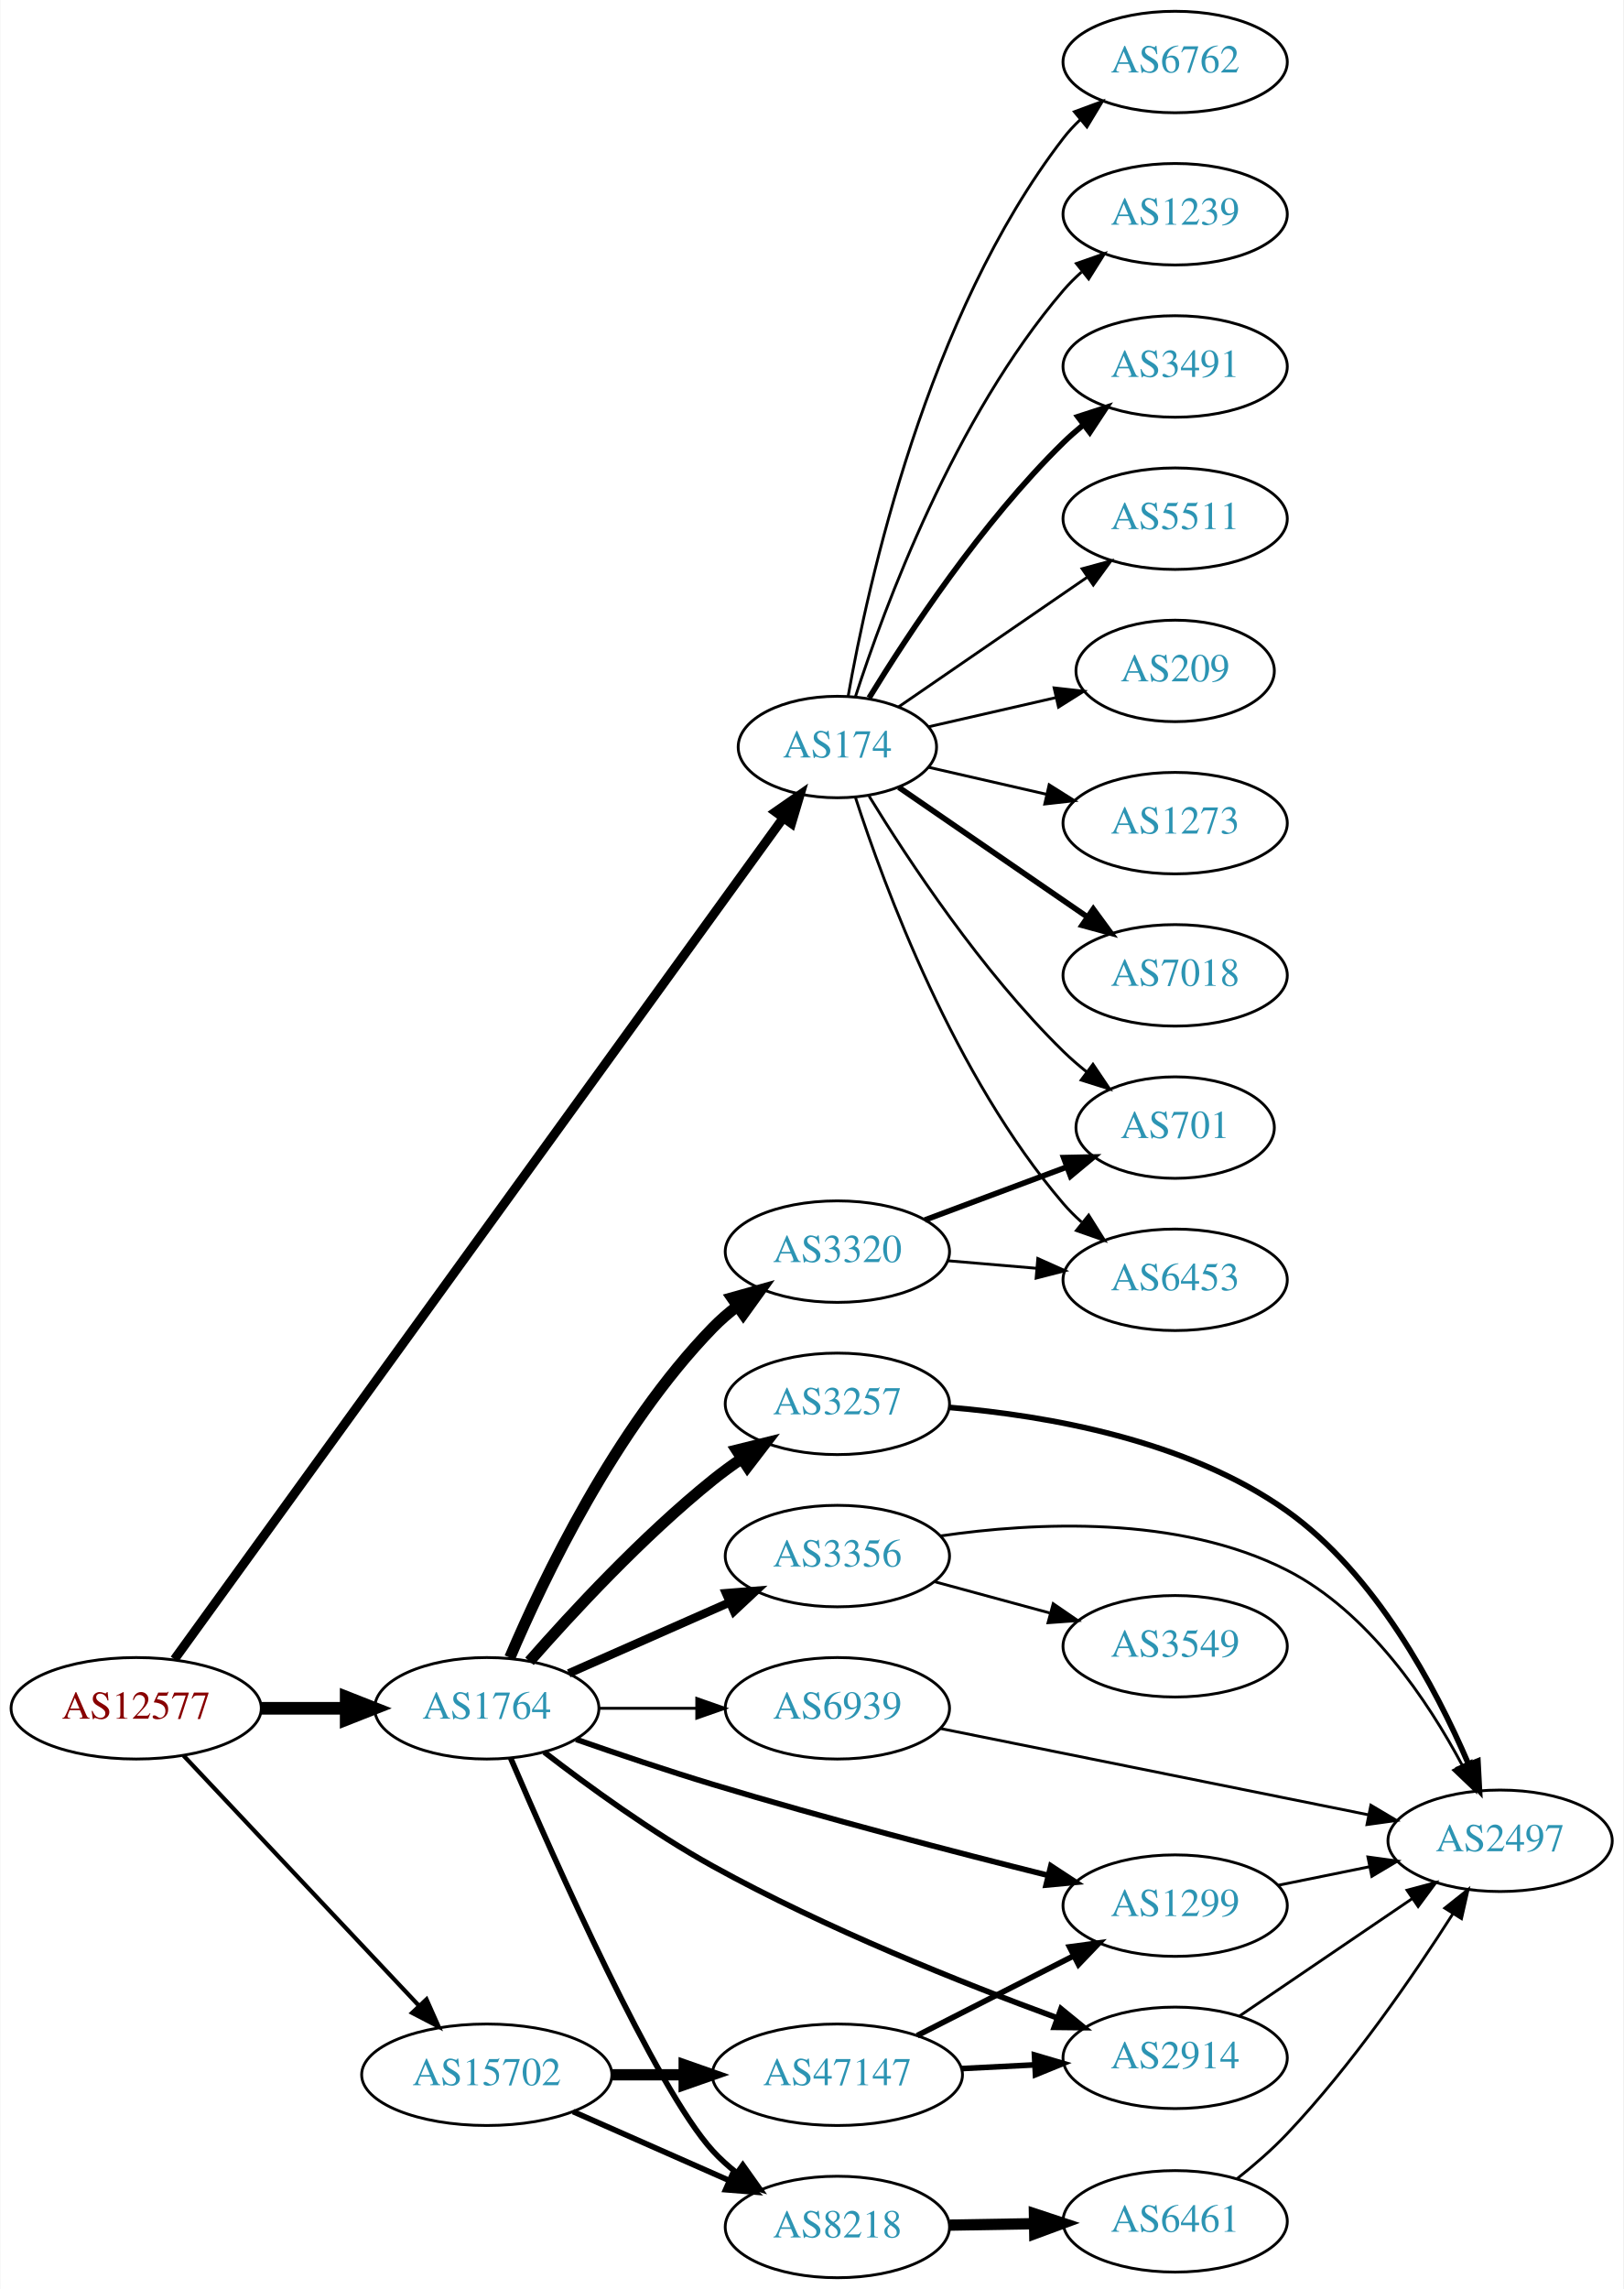
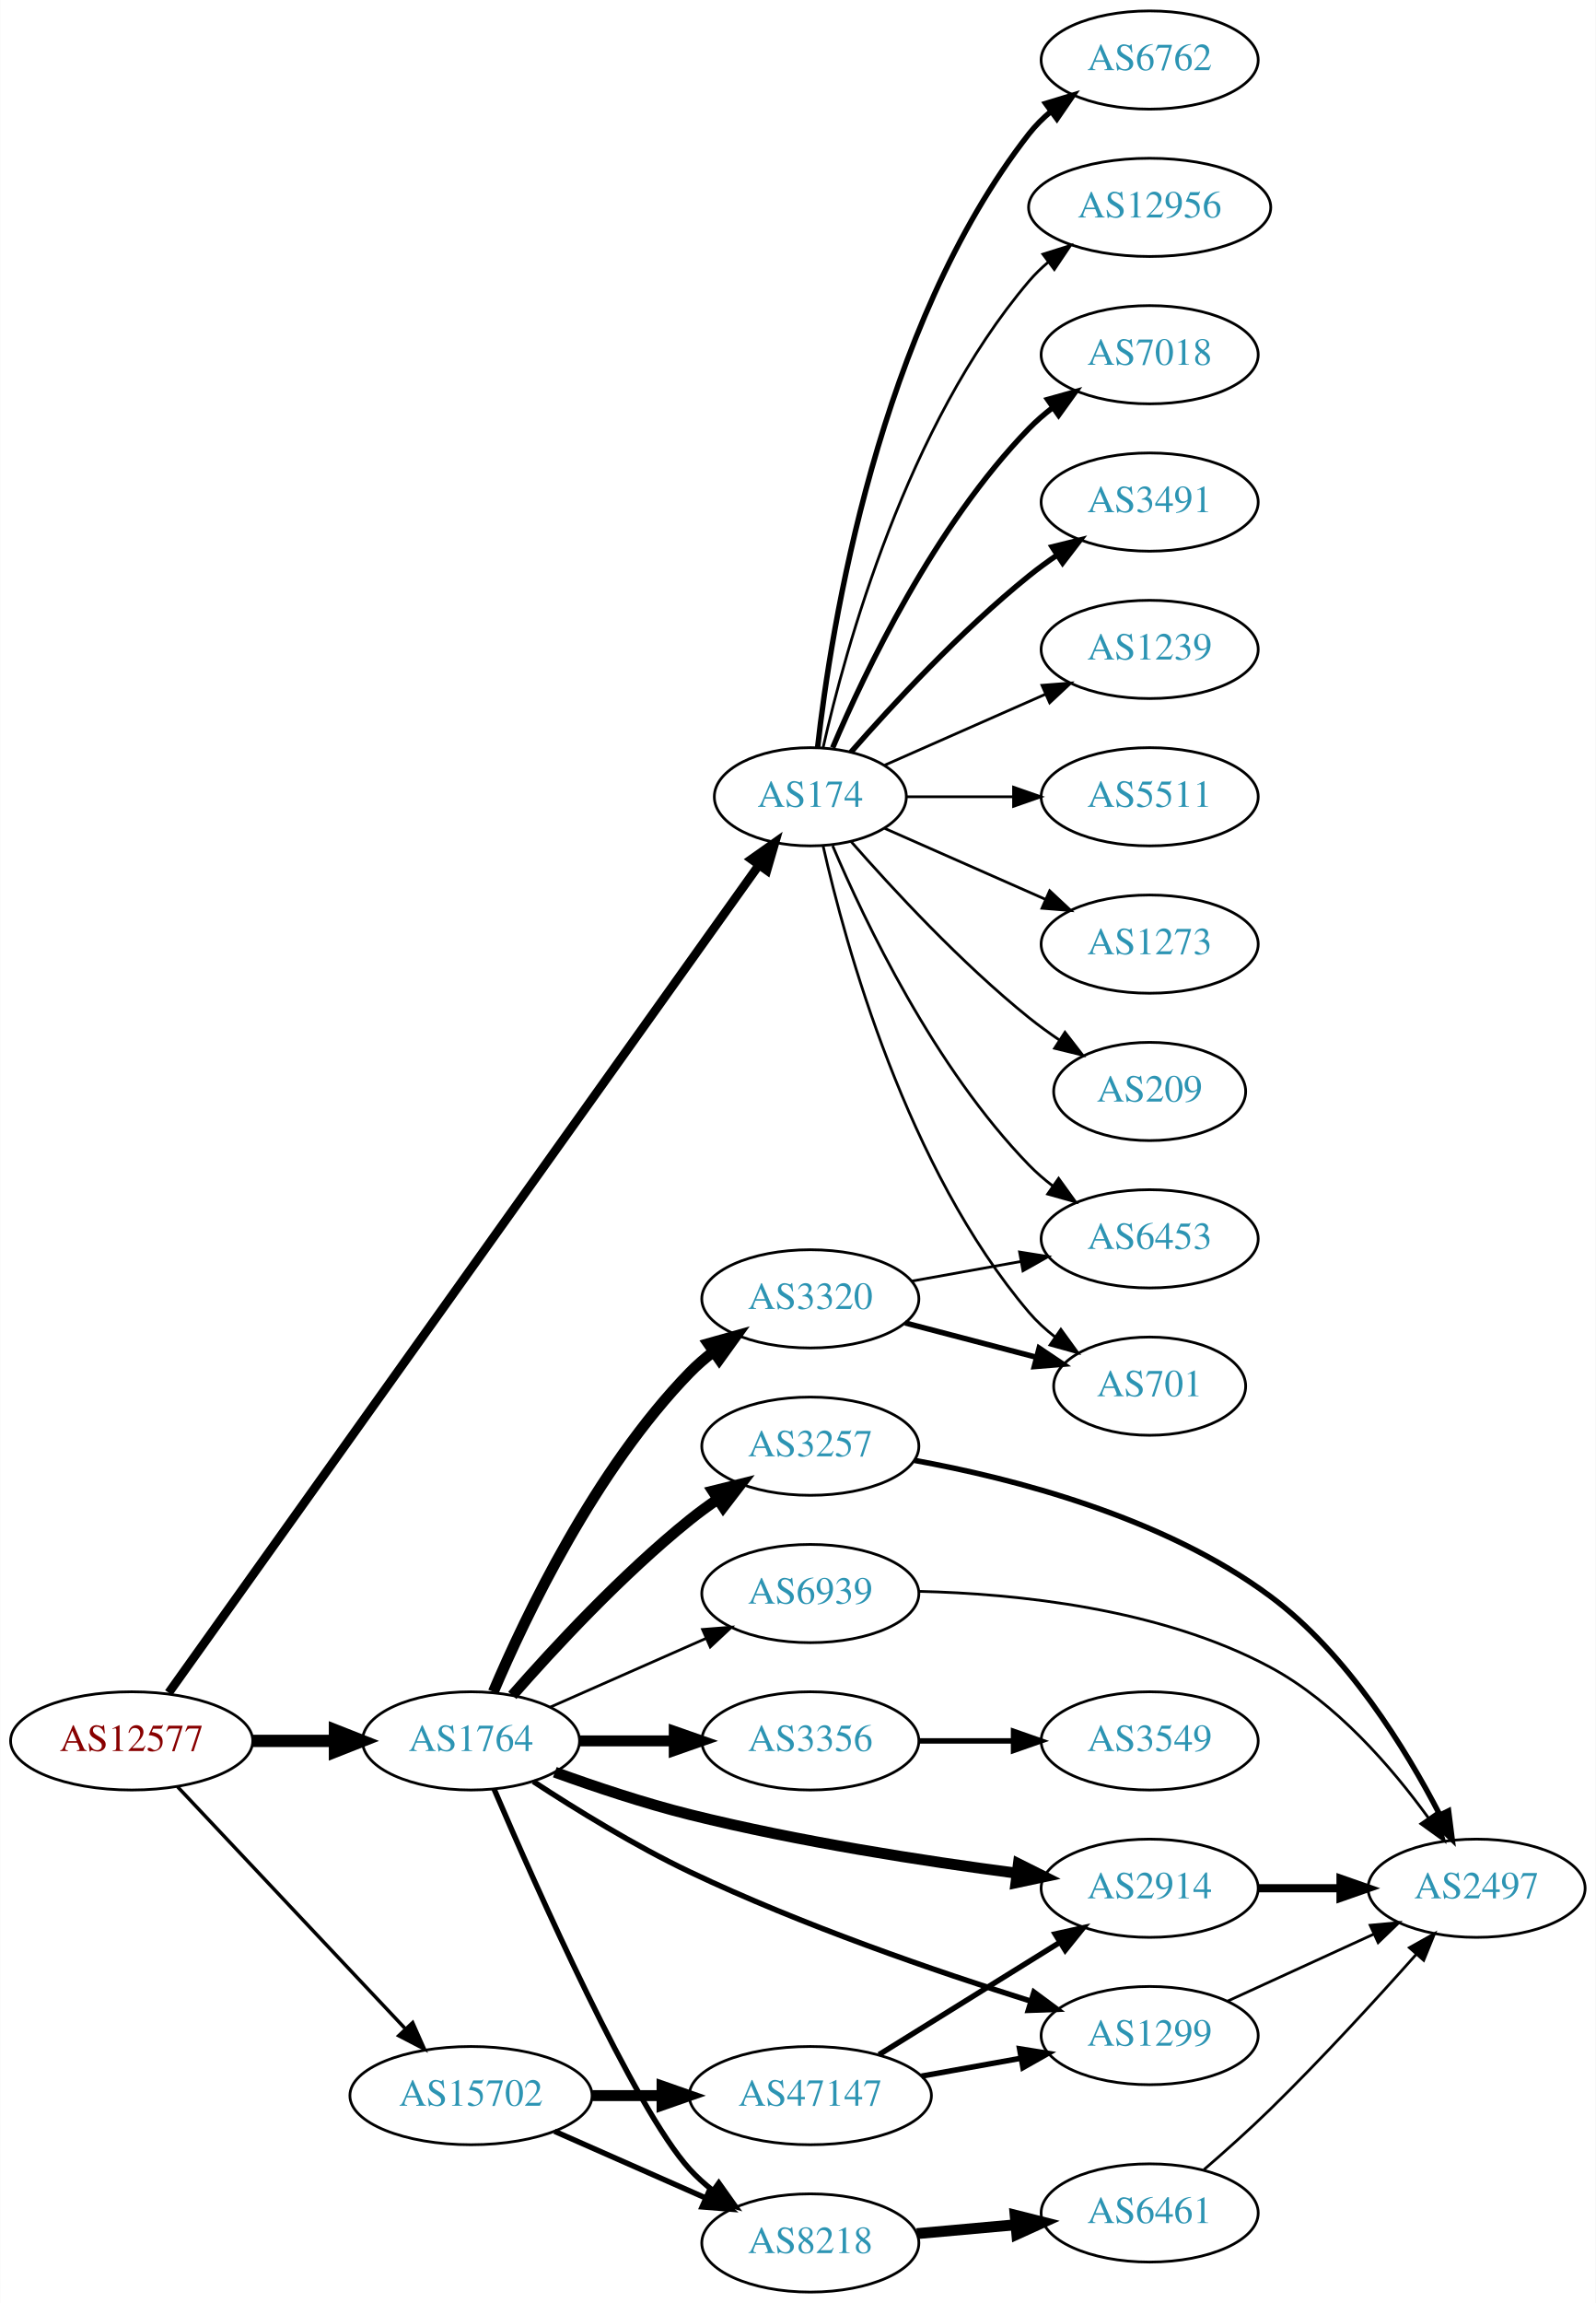
- <svg xmlns="http://www.w3.org/2000/svg" xmlns:xlink="http://www.w3.org/1999/xlink" width="576pt" height="812pt" viewBox="0.00 0.00 575.76 812.00">
-   <g id="graph0" class="graph" transform="scale(1 1) rotate(0) translate(4 808)">
-     <polygon fill="white" stroke="none" points="-4,4 -4,-808 571.762,-808 571.762,4 -4,4" />
+ <svg xmlns="http://www.w3.org/2000/svg" xmlns:xlink="http://www.w3.org/1999/xlink" width="585pt" height="844pt" viewBox="0.00 0.00 584.86 844.00">
+   <g id="graph0" class="graph" transform="scale(1 1) rotate(0) translate(4 840)">
+     <polygon fill="white" stroke="none" points="-4,4 -4,-840 580.862,-840 580.862,4 -4,4" />
    <g id="node1" class="node">
      <g id="a_node1">
        <a xlink:href="/asn/12577" xlink:title="AS12577 ~ Muehlgasse 14E [AT]">
          <ellipse fill="#ffffff" stroke="black" cx="44.196" cy="-202" rx="44.393" ry="18" />
          <text text-anchor="middle" x="44.196" y="-198.3" font-family="Times,serif" font-size="14.00" fill="#880000">AS12577</text>
        </a>
      </g>
    </g>
    <g id="node2" class="node">
      <g id="a_node2">
        <a xlink:href="/asn/174" xlink:title="AS174 ~ Cogent Communications [US]">
-           <ellipse fill="#ffffff" stroke="black" cx="292.98" cy="-543" rx="35.194" ry="18" />
-           <text text-anchor="middle" x="292.98" y="-539.3" font-family="Times,serif" font-size="14.00" fill="#2c94b3">AS174</text>
+           <ellipse fill="#ffffff" stroke="black" cx="292.98" cy="-548" rx="35.194" ry="18" />
+           <text text-anchor="middle" x="292.98" y="-544.3" font-family="Times,serif" font-size="14.00" fill="#2c94b3">AS174</text>
        </a>
      </g>
    </g>
    <g id="edge1" class="edge">
-       <path fill="none" stroke="black" stroke-width="3.25" d="M57.773,-219.379C98.382,-275.491 226.122,-451.999 273.799,-517.877" />
-       <polygon fill="black" stroke="black" stroke-width="3.25" points="271.023,-520.012 279.721,-526.061 276.694,-515.908 271.023,-520.012" />
+       <path fill="none" stroke="black" stroke-width="3.214" d="M57.773,-219.634C98.476,-276.701 226.714,-456.495 274.129,-522.971" />
+       <polygon fill="black" stroke="black" stroke-width="3.214" points="271.355,-525.11 280.011,-531.219 277.054,-521.045 271.355,-525.11" />
    </g>
    <g id="node3" class="node">
      <g id="a_node3">
        <a xlink:href="/asn/1764" xlink:title="AS1764 ~ NEXTLAYER-AS [AT]">
          <ellipse fill="#ffffff" stroke="black" cx="168.588" cy="-202" rx="39.794" ry="18" />
          <text text-anchor="middle" x="168.588" y="-198.3" font-family="Times,serif" font-size="14.00" fill="#2c94b3">AS1764</text>
        </a>
      </g>
    </g>
    <g id="edge2" class="edge">
      <path fill="none" stroke="black" stroke-width="4.5" d="M88.692,-202C98.381,-202 108.717,-202 118.61,-202" />
      <polygon fill="black" stroke="black" stroke-width="4.5" points="118.713,-205.938 128.713,-202 118.713,-198.063 118.713,-205.938" />
    </g>
    <g id="node4" class="node">
      <g id="a_node4">
        <a xlink:href="/asn/15702" xlink:title="AS15702 ~ Onstage Online GmbH [AT]">
          <ellipse fill="#ffffff" stroke="black" cx="168.588" cy="-72" rx="44.393" ry="18" />
          <text text-anchor="middle" x="168.588" y="-68.3" font-family="Times,serif" font-size="14.00" fill="#2c94b3">AS15702</text>
        </a>
      </g>
    </g>
    <g id="edge3" class="edge">
-       <path fill="none" stroke="black" stroke-width="1.5" d="M60.946,-185.271C82.127,-162.774 119.947,-122.602 144.388,-96.643" />
-       <polygon fill="black" stroke="black" stroke-width="1.5" points="147.203,-98.758 151.51,-89.078 142.107,-93.959 147.203,-98.758" />
+       <path fill="none" stroke="black" stroke-width="1.286" d="M60.946,-185.271C82.127,-162.774 119.947,-122.602 144.388,-96.643" />
+       <polygon fill="black" stroke="black" stroke-width="1.286" points="147.203,-98.758 151.51,-89.078 142.107,-93.959 147.203,-98.758" />
    </g>
    <g id="node5" class="node">
      <g id="a_node5">
-         <a xlink:href="/asn/7018" xlink:title="AS7018 ~ AT&amp;T Services, Inc. [US]">
-           <ellipse fill="#ffffff" stroke="black" cx="412.823" cy="-462" rx="39.794" ry="18" />
-           <text text-anchor="middle" x="412.823" y="-458.3" font-family="Times,serif" font-size="14.00" fill="#2c94b3">AS7018</text>
+         <a xlink:href="/asn/6762" xlink:title="AS6762 ~ TELECOM ITALIA SPARKLE S.p.A. [IT]">
+           <ellipse fill="#ffffff" stroke="black" cx="417.373" cy="-818" rx="39.794" ry="18" />
+           <text text-anchor="middle" x="417.373" y="-814.3" font-family="Times,serif" font-size="14.00" fill="#2c94b3">AS6762</text>
        </a>
      </g>
    </g>
    <g id="edge4" class="edge">
-       <path fill="none" stroke="black" stroke-width="2" d="M314.777,-528.705C333.361,-515.932 360.811,-497.063 381.779,-482.651" />
-       <polygon fill="black" stroke="black" stroke-width="2" points="383.779,-485.524 390.037,-476.975 379.814,-479.755 383.779,-485.524" />
+       <path fill="none" stroke="black" stroke-width="2" d="M295.66,-566.129C300.49,-609.368 317.831,-720.216 373.176,-791 375.492,-793.961 378.229,-796.683 381.184,-799.164" />
+       <polygon fill="black" stroke="black" stroke-width="2" points="379.239,-802.078 389.375,-805.165 383.377,-796.432 379.239,-802.078" />
    </g>
    <g id="node6" class="node">
      <g id="a_node6">
-         <a xlink:href="/asn/6762" xlink:title="AS6762 ~ TELECOM ITALIA SPARKLE S.p.A. [IT]">
-           <ellipse fill="#ffffff" stroke="black" cx="412.823" cy="-786" rx="39.794" ry="18" />
-           <text text-anchor="middle" x="412.823" y="-782.3" font-family="Times,serif" font-size="14.00" fill="#2c94b3">AS6762</text>
+         <a xlink:href="/asn/12956" xlink:title="AS12956 ~ TELXIUS [ES]">
+           <ellipse fill="#ffffff" stroke="black" cx="417.373" cy="-764" rx="44.393" ry="18" />
+           <text text-anchor="middle" x="417.373" y="-760.3" font-family="Times,serif" font-size="14.00" fill="#2c94b3">AS12956</text>
        </a>
      </g>
    </g>
    <g id="edge5" class="edge">
-       <path fill="none" stroke="black" d="M296.798,-560.99C303.726,-600.435 324.683,-696.025 373.176,-759 374.955,-761.31 376.988,-763.5 379.168,-765.559" />
-       <polygon fill="black" stroke="black" points="377.064,-768.361 387.001,-772.036 381.525,-762.966 377.064,-768.361" />
+       <path fill="none" stroke="black" d="M297.674,-566.075C305.814,-602.148 328.247,-684.14 373.176,-737 375.296,-739.493 377.705,-741.83 380.275,-744.003" />
+       <polygon fill="black" stroke="black" points="378.237,-746.849 388.344,-750.025 382.424,-741.239 378.237,-746.849" />
    </g>
    <g id="node7" class="node">
      <g id="a_node7">
-         <a xlink:href="/asn/1239" xlink:title="AS1239 ~ Sprint [US]">
-           <ellipse fill="#ffffff" stroke="black" cx="412.823" cy="-732" rx="39.794" ry="18" />
-           <text text-anchor="middle" x="412.823" y="-728.3" font-family="Times,serif" font-size="14.00" fill="#2c94b3">AS1239</text>
+         <a xlink:href="/asn/7018" xlink:title="AS7018 ~ AT&amp;T Services, Inc. [US]">
+           <ellipse fill="#ffffff" stroke="black" cx="417.373" cy="-710" rx="39.794" ry="18" />
+           <text text-anchor="middle" x="417.373" y="-706.3" font-family="Times,serif" font-size="14.00" fill="#2c94b3">AS7018</text>
        </a>
      </g>
    </g>
    <g id="edge6" class="edge">
-       <path fill="none" stroke="black" d="M299.346,-560.74C309.61,-592.461 334.502,-659.808 373.176,-705 375.122,-707.274 377.3,-709.449 379.605,-711.507" />
-       <polygon fill="black" stroke="black" points="377.775,-714.524 387.774,-718.027 382.142,-709.053 377.775,-714.524" />
+       <path fill="none" stroke="black" stroke-width="2" d="M301.171,-565.975C312.938,-593.682 338.512,-647.348 373.176,-683 375.797,-685.695 378.737,-688.239 381.82,-690.608" />
+       <polygon fill="black" stroke="black" stroke-width="2" points="379.986,-693.597 390.189,-696.455 383.995,-687.859 379.986,-693.597" />
    </g>
    <g id="node8" class="node">
      <g id="a_node8">
-         <a xlink:href="/asn/6453" xlink:title="AS6453 ~ TATA COMMUNICATIONS (AMERICA) INC [US]">
-           <ellipse fill="#ffffff" stroke="black" cx="412.823" cy="-354" rx="39.794" ry="18" />
-           <text text-anchor="middle" x="412.823" y="-350.3" font-family="Times,serif" font-size="14.00" fill="#2c94b3">AS6453</text>
+         <a xlink:href="/asn/3491" xlink:title="AS3491 ~ PCCW Global, Inc. [US]">
+           <ellipse fill="#ffffff" stroke="black" cx="417.373" cy="-656" rx="39.794" ry="18" />
+           <text text-anchor="middle" x="417.373" y="-652.3" font-family="Times,serif" font-size="14.00" fill="#2c94b3">AS3491</text>
        </a>
      </g>
    </g>
    <g id="edge7" class="edge">
-       <path fill="none" stroke="black" d="M299.346,-525.26C309.61,-493.539 334.502,-426.192 373.176,-381 375.122,-378.726 377.3,-376.551 379.605,-374.493" />
-       <polygon fill="black" stroke="black" points="382.142,-376.947 387.774,-367.973 377.775,-371.476 382.142,-376.947" />
+       <path fill="none" stroke="black" stroke-width="2" d="M307.854,-564.345C322.924,-581.559 348.202,-608.901 373.176,-629 376.432,-631.62 379.957,-634.192 383.542,-636.646" />
+       <polygon fill="black" stroke="black" stroke-width="2" points="381.629,-639.577 391.914,-642.121 385.46,-633.719 381.629,-639.577" />
    </g>
    <g id="node9" class="node">
      <g id="a_node9">
-         <a xlink:href="/asn/701" xlink:title="AS701 ~ UUNET [US]">
-           <ellipse fill="#ffffff" stroke="black" cx="412.823" cy="-408" rx="35.194" ry="18" />
-           <text text-anchor="middle" x="412.823" y="-404.3" font-family="Times,serif" font-size="14.00" fill="#2c94b3">AS701</text>
+         <a xlink:href="/asn/1239" xlink:title="AS1239 ~ Sprint [US]">
+           <ellipse fill="#ffffff" stroke="black" cx="417.373" cy="-602" rx="39.794" ry="18" />
+           <text text-anchor="middle" x="417.373" y="-598.3" font-family="Times,serif" font-size="14.00" fill="#2c94b3">AS1239</text>
        </a>
      </g>
    </g>
    <g id="edge8" class="edge">
-       <path fill="none" stroke="black" d="M304.246,-525.56C318.055,-503.009 344.243,-463.278 373.176,-435 375.712,-432.522 378.495,-430.11 381.371,-427.812" />
-       <polygon fill="black" stroke="black" points="383.667,-430.465 389.587,-421.679 379.48,-424.856 383.667,-430.465" />
+       <path fill="none" stroke="black" d="M320.237,-559.584C337.422,-567.167 360.135,-577.188 379.17,-585.586" />
+       <polygon fill="black" stroke="black" points="377.896,-588.849 388.458,-589.684 380.721,-582.445 377.896,-588.849" />
    </g>
    <g id="node10" class="node">
      <g id="a_node10">
-         <a xlink:href="/asn/3491" xlink:title="AS3491 ~ PCCW Global, Inc. [US]">
-           <ellipse fill="#ffffff" stroke="black" cx="412.823" cy="-678" rx="39.794" ry="18" />
-           <text text-anchor="middle" x="412.823" y="-674.3" font-family="Times,serif" font-size="14.00" fill="#2c94b3">AS3491</text>
+         <a xlink:href="/asn/6453" xlink:title="AS6453 ~ TATA COMMUNICATIONS (AMERICA) INC [US]">
+           <ellipse fill="#ffffff" stroke="black" cx="417.373" cy="-386" rx="39.794" ry="18" />
+           <text text-anchor="middle" x="417.373" y="-382.3" font-family="Times,serif" font-size="14.00" fill="#2c94b3">AS6453</text>
        </a>
      </g>
    </g>
    <g id="edge9" class="edge">
-       <path fill="none" stroke="black" stroke-width="2" d="M304.246,-560.44C318.055,-582.991 344.243,-622.722 373.176,-651 375.317,-653.092 377.634,-655.137 380.034,-657.106" />
-       <polygon fill="black" stroke="black" stroke-width="2" points="378.301,-660.185 388.375,-663.464 382.544,-654.618 378.301,-660.185" />
+       <path fill="none" stroke="black" d="M301.171,-530.025C312.938,-502.318 338.512,-448.652 373.176,-413 375.797,-410.305 378.737,-407.761 381.82,-405.392" />
+       <polygon fill="black" stroke="black" points="383.995,-408.141 390.189,-399.545 379.986,-402.403 383.995,-408.141" />
    </g>
    <g id="node11" class="node">
      <g id="a_node11">
-         <a xlink:href="/asn/5511" xlink:title="AS5511 ~ Orange S.A. [FR]">
-           <ellipse fill="#ffffff" stroke="black" cx="412.823" cy="-624" rx="39.794" ry="18" />
-           <text text-anchor="middle" x="412.823" y="-620.3" font-family="Times,serif" font-size="14.00" fill="#2c94b3">AS5511</text>
+         <a xlink:href="/asn/701" xlink:title="AS701 ~ UUNET [US]">
+           <ellipse fill="#ffffff" stroke="black" cx="417.373" cy="-332" rx="35.194" ry="18" />
+           <text text-anchor="middle" x="417.373" y="-328.3" font-family="Times,serif" font-size="14.00" fill="#2c94b3">AS701</text>
        </a>
      </g>
    </g>
    <g id="edge10" class="edge">
-       <path fill="none" stroke="black" d="M314.777,-557.295C333.361,-570.068 360.811,-588.937 381.779,-603.349" />
-       <polygon fill="black" stroke="black" points="379.814,-606.245 390.037,-609.025 383.779,-600.476 379.814,-606.245" />
+       <path fill="none" stroke="black" d="M297.674,-529.925C305.814,-493.852 328.247,-411.86 373.176,-359 375.947,-355.74 379.213,-352.748 382.688,-350.039" />
+       <polygon fill="black" stroke="black" points="384.824,-352.818 391.042,-344.239 380.832,-347.068 384.824,-352.818" />
    </g>
    <g id="node12" class="node">
      <g id="a_node12">
-         <a xlink:href="/asn/209" xlink:title="AS209 ~ CenturyLink Communications, LLC [US]">
-           <ellipse fill="#ffffff" stroke="black" cx="412.823" cy="-570" rx="35.194" ry="18" />
-           <text text-anchor="middle" x="412.823" y="-566.3" font-family="Times,serif" font-size="14.00" fill="#2c94b3">AS209</text>
+         <a xlink:href="/asn/5511" xlink:title="AS5511 ~ Orange S.A. [FR]">
+           <ellipse fill="#ffffff" stroke="black" cx="417.373" cy="-548" rx="39.794" ry="18" />
+           <text text-anchor="middle" x="417.373" y="-544.3" font-family="Times,serif" font-size="14.00" fill="#2c94b3">AS5511</text>
        </a>
      </g>
    </g>
    <g id="edge11" class="edge">
-       <path fill="none" stroke="black" d="M325.251,-550.165C339.101,-553.338 355.588,-557.115 370.439,-560.518" />
-       <polygon fill="black" stroke="black" points="369.877,-563.98 380.407,-562.802 371.441,-557.157 369.877,-563.98" />
+       <path fill="none" stroke="black" d="M328.399,-548C340.45,-548 354.226,-548 367.244,-548" />
+       <polygon fill="black" stroke="black" points="367.474,-551.5 377.473,-548 367.473,-544.5 367.474,-551.5" />
    </g>
    <g id="node13" class="node">
      <g id="a_node13">
        <a xlink:href="/asn/1273" xlink:title="AS1273 ~ Vodafone Group PLC [EU]">
-           <ellipse fill="#ffffff" stroke="black" cx="412.823" cy="-516" rx="39.794" ry="18" />
-           <text text-anchor="middle" x="412.823" y="-512.3" font-family="Times,serif" font-size="14.00" fill="#2c94b3">AS1273</text>
+           <ellipse fill="#ffffff" stroke="black" cx="417.373" cy="-494" rx="39.794" ry="18" />
+           <text text-anchor="middle" x="417.373" y="-490.3" font-family="Times,serif" font-size="14.00" fill="#2c94b3">AS1273</text>
        </a>
      </g>
    </g>
    <g id="edge12" class="edge">
-       <path fill="none" stroke="black" d="M325.251,-535.835C338.09,-532.894 353.195,-529.433 367.162,-526.233" />
-       <polygon fill="black" stroke="black" points="368.117,-529.605 377.083,-523.96 366.553,-522.781 368.117,-529.605" />
+       <path fill="none" stroke="black" d="M320.237,-536.416C337.422,-528.833 360.135,-518.812 379.17,-510.414" />
+       <polygon fill="black" stroke="black" points="380.721,-513.555 388.458,-506.316 377.896,-507.151 380.721,-513.555" />
    </g>
    <g id="node14" class="node">
      <g id="a_node14">
-         <a xlink:href="/asn/8218" xlink:title="AS8218 ~ legacy Neotelecoms [FR]">
-           <ellipse fill="#ffffff" stroke="black" cx="292.98" cy="-18" rx="39.794" ry="18" />
-           <text text-anchor="middle" x="292.98" y="-14.3" font-family="Times,serif" font-size="14.00" fill="#2c94b3">AS8218</text>
+         <a xlink:href="/asn/209" xlink:title="AS209 ~ CenturyLink Communications, LLC [US]">
+           <ellipse fill="#ffffff" stroke="black" cx="417.373" cy="-440" rx="35.194" ry="18" />
+           <text text-anchor="middle" x="417.373" y="-436.3" font-family="Times,serif" font-size="14.00" fill="#2c94b3">AS209</text>
        </a>
      </g>
    </g>
    <g id="edge13" class="edge">
-       <path fill="none" stroke="black" stroke-width="2" d="M177.039,-184.366C192.543,-148.211 228.515,-67.213 248.784,-45 251.318,-42.224 254.201,-39.625 257.247,-37.221" />
-       <polygon fill="black" stroke="black" stroke-width="2" points="259.429,-39.965 265.565,-31.327 255.382,-34.253 259.429,-39.965" />
+       <path fill="none" stroke="black" d="M307.854,-531.655C322.924,-514.441 348.202,-487.099 373.176,-467 376.682,-464.179 380.5,-461.413 384.368,-458.792" />
+       <polygon fill="black" stroke="black" points="386.325,-461.694 392.813,-453.318 382.518,-455.82 386.325,-461.694" />
    </g>
    <g id="node15" class="node">
      <g id="a_node15">
+         <a xlink:href="/asn/3356" xlink:title="AS3356 ~ Level 3 Parent, LLC [US]">
+           <ellipse fill="#ffffff" stroke="black" cx="292.98" cy="-202" rx="39.794" ry="18" />
+           <text text-anchor="middle" x="292.98" y="-198.3" font-family="Times,serif" font-size="14.00" fill="#2c94b3">AS3356</text>
+         </a>
+       </g>
+     </g>
+     <g id="edge14" class="edge">
+       <path fill="none" stroke="black" stroke-width="4" d="M208.314,-202C219.252,-202 231.303,-202 242.769,-202" />
+       <polygon fill="black" stroke="black" stroke-width="4" points="243.087,-205.5 253.087,-202 243.087,-198.5 243.087,-205.5" />
+     </g>
+     <g id="node16" class="node">
+       <g id="a_node16">
+         <a xlink:href="/asn/2914" xlink:title="AS2914 ~ NTT America, Inc. [US]">
+           <ellipse fill="#ffffff" stroke="black" cx="417.373" cy="-148" rx="39.794" ry="18" />
+           <text text-anchor="middle" x="417.373" y="-144.3" font-family="Times,serif" font-size="14.00" fill="#2c94b3">AS2914</text>
+         </a>
+       </g>
+     </g>
+     <g id="edge15" class="edge">
+       <path fill="none" stroke="black" stroke-width="4" d="M199.317,-190.533C214.026,-185.204 232.152,-179.144 248.784,-175 288.694,-165.058 334.897,-157.931 368.67,-153.505" />
+       <polygon fill="black" stroke="black" stroke-width="4" points="369.257,-156.959 378.732,-152.218 368.369,-150.015 369.257,-156.959" />
+     </g>
+     <g id="node17" class="node">
+       <g id="a_node17">
        <a xlink:href="/asn/3257" xlink:title="AS3257 ~ GTT [DE]">
          <ellipse fill="#ffffff" stroke="black" cx="292.98" cy="-310" rx="39.794" ry="18" />
          <text text-anchor="middle" x="292.98" y="-306.3" font-family="Times,serif" font-size="14.00" fill="#2c94b3">AS3257</text>
        </a>
      </g>
    </g>
-     <g id="edge14" class="edge">
+     <g id="edge16" class="edge">
      <path fill="none" stroke="black" stroke-width="4" d="M183.74,-218.663C198.842,-235.894 223.963,-263.024 248.784,-283 252.04,-285.62 255.565,-288.192 259.149,-290.646" />
      <polygon fill="black" stroke="black" stroke-width="4" points="257.237,-293.577 267.522,-296.121 261.068,-287.719 257.237,-293.577" />
-     </g>
-     <g id="node16" class="node">
-       <g id="a_node16">
-         <a xlink:href="/asn/3356" xlink:title="AS3356 ~ Level 3 Parent, LLC [US]">
-           <ellipse fill="#ffffff" stroke="black" cx="292.98" cy="-256" rx="39.794" ry="18" />
-           <text text-anchor="middle" x="292.98" y="-252.3" font-family="Times,serif" font-size="14.00" fill="#2c94b3">AS3356</text>
-         </a>
-       </g>
-     </g>
-     <g id="edge15" class="edge">
-       <path fill="none" stroke="black" stroke-width="3" d="M197.667,-214.389C214.615,-221.866 236.413,-231.483 254.782,-239.588" />
-       <polygon fill="black" stroke="black" stroke-width="3" points="253.47,-242.834 264.032,-243.669 256.296,-236.43 253.47,-242.834" />
-     </g>
-     <g id="node17" class="node">
-       <g id="a_node17">
-         <a xlink:href="/asn/2914" xlink:title="AS2914 ~ NTT America, Inc. [US]">
-           <ellipse fill="#ffffff" stroke="black" cx="412.823" cy="-78" rx="39.794" ry="18" />
-           <text text-anchor="middle" x="412.823" y="-74.3" font-family="Times,serif" font-size="14.00" fill="#2c94b3">AS2914</text>
-         </a>
-       </g>
-     </g>
-     <g id="edge16" class="edge">
-       <path fill="none" stroke="black" stroke-width="2" d="M188.973,-186.459C204.538,-174.442 227.271,-157.901 248.784,-146 288.719,-123.908 337.317,-104.522 371.012,-92.162" />
-       <polygon fill="black" stroke="black" stroke-width="2" points="372.324,-95.409 380.533,-88.711 369.938,-88.828 372.324,-95.409" />
    </g>
    <g id="node18" class="node">
      <g id="a_node18">
        <a xlink:href="/asn/3320" xlink:title="AS3320 ~ DTAG [DE]">
          <ellipse fill="#ffffff" stroke="black" cx="292.98" cy="-364" rx="39.794" ry="18" />
          <text text-anchor="middle" x="292.98" y="-360.3" font-family="Times,serif" font-size="14.00" fill="#2c94b3">AS3320</text>
        </a>
      </g>
    </g>
    <g id="edge17" class="edge">
      <path fill="none" stroke="black" stroke-width="4" d="M176.779,-219.975C188.546,-247.682 214.12,-301.348 248.784,-337 251.404,-339.695 254.345,-342.239 257.428,-344.608" />
      <polygon fill="black" stroke="black" stroke-width="4" points="255.594,-347.597 265.796,-350.455 259.603,-341.859 255.594,-347.597" />
    </g>
    <g id="node19" class="node">
      <g id="a_node19">
-         <a xlink:href="/asn/1299" xlink:title="AS1299 ~ Telia Carrier [EU]">
-           <ellipse fill="#ffffff" stroke="black" cx="412.823" cy="-132" rx="39.794" ry="18" />
-           <text text-anchor="middle" x="412.823" y="-128.3" font-family="Times,serif" font-size="14.00" fill="#2c94b3">AS1299</text>
+         <a xlink:href="/asn/8218" xlink:title="AS8218 ~ legacy Neotelecoms [FR]">
+           <ellipse fill="#ffffff" stroke="black" cx="292.98" cy="-18" rx="39.794" ry="18" />
+           <text text-anchor="middle" x="292.98" y="-14.3" font-family="Times,serif" font-size="14.00" fill="#2c94b3">AS8218</text>
        </a>
      </g>
    </g>
    <g id="edge18" class="edge">
-       <path fill="none" stroke="black" stroke-width="2" d="M200.265,-190.977C214.88,-185.871 232.653,-179.87 248.784,-175 288.784,-162.923 334.863,-150.946 367.808,-142.712" />
-       <polygon fill="black" stroke="black" stroke-width="2" points="368.729,-146.089 377.589,-140.28 367.04,-139.296 368.729,-146.089" />
+       <path fill="none" stroke="black" stroke-width="2" d="M177.039,-184.366C192.543,-148.211 228.515,-67.213 248.784,-45 251.318,-42.224 254.201,-39.625 257.247,-37.221" />
+       <polygon fill="black" stroke="black" stroke-width="2" points="259.429,-39.965 265.565,-31.327 255.382,-34.253 259.429,-39.965" />
    </g>
    <g id="node20" class="node">
      <g id="a_node20">
+         <a xlink:href="/asn/1299" xlink:title="AS1299 ~ Telia Carrier [EU]">
+           <ellipse fill="#ffffff" stroke="black" cx="417.373" cy="-94" rx="39.794" ry="18" />
+           <text text-anchor="middle" x="417.373" y="-90.3" font-family="Times,serif" font-size="14.00" fill="#2c94b3">AS1299</text>
+         </a>
+       </g>
+     </g>
+     <g id="edge19" class="edge">
+       <path fill="none" stroke="black" stroke-width="2" d="M191.45,-187.106C206.992,-176.932 228.607,-163.607 248.784,-154 289.926,-134.413 339.269,-117.485 373.719,-106.65" />
+       <polygon fill="black" stroke="black" stroke-width="2" points="374.952,-109.932 383.463,-103.623 372.875,-103.248 374.952,-109.932" />
+     </g>
+     <g id="node21" class="node">
+       <g id="a_node21">
        <a xlink:href="/asn/6939" xlink:title="AS6939 ~ Hurricane Electric LLC [US]">
-           <ellipse fill="#ffffff" stroke="black" cx="292.98" cy="-202" rx="39.794" ry="18" />
-           <text text-anchor="middle" x="292.98" y="-198.3" font-family="Times,serif" font-size="14.00" fill="#2c94b3">AS6939</text>
-         </a>
-       </g>
-     </g>
-     <g id="edge19" class="edge">
-       <path fill="none" stroke="black" d="M208.314,-202C219.252,-202 231.303,-202 242.769,-202" />
-       <polygon fill="black" stroke="black" points="243.087,-205.5 253.087,-202 243.087,-198.5 243.087,-205.5" />
-     </g>
-     <g id="edge26" class="edge">
+           <ellipse fill="#ffffff" stroke="black" cx="292.98" cy="-256" rx="39.794" ry="18" />
+           <text text-anchor="middle" x="292.98" y="-252.3" font-family="Times,serif" font-size="14.00" fill="#2c94b3">AS6939</text>
+         </a>
+       </g>
+     </g>
+     <g id="edge20" class="edge">
+       <path fill="none" stroke="black" d="M197.667,-214.389C214.615,-221.866 236.413,-231.483 254.782,-239.588" />
+       <polygon fill="black" stroke="black" points="253.47,-242.834 264.032,-243.669 256.296,-236.43 253.47,-242.834" />
+     </g>
+     <g id="edge28" class="edge">
      <path fill="none" stroke="black" stroke-width="2" d="M199.216,-58.928C215.81,-51.606 236.67,-42.403 254.403,-34.579" />
      <polygon fill="black" stroke="black" stroke-width="2" points="256.151,-37.634 263.887,-30.395 253.325,-31.23 256.151,-37.634" />
    </g>
-     <g id="node24" class="node">
-       <g id="a_node24">
+     <g id="node25" class="node">
+       <g id="a_node25">
        <a xlink:href="/asn/47147" xlink:title="AS47147 ~ ANEXIA Internetdienstleistungs GmbH [AT]">
          <ellipse fill="#ffffff" stroke="black" cx="292.98" cy="-72" rx="44.393" ry="18" />
          <text text-anchor="middle" x="292.98" y="-68.3" font-family="Times,serif" font-size="14.00" fill="#2c94b3">AS47147</text>
        </a>
      </g>
    </g>
    <g id="edge27" class="edge">
      <path fill="none" stroke="black" stroke-width="4" d="M213.084,-72C221.29,-72 229.961,-72 238.434,-72" />
      <polygon fill="black" stroke="black" stroke-width="4" points="238.625,-75.5 248.625,-72 238.625,-68.5 238.625,-75.5" />
    </g>
-     <g id="node21" class="node">
-       <g id="a_node21">
-         <a xlink:href="/asn/6461" xlink:title="AS6461 ~ Zayo Bandwidth [US]">
-           <ellipse fill="#ffffff" stroke="black" cx="412.823" cy="-20" rx="39.794" ry="18" />
-           <text text-anchor="middle" x="412.823" y="-16.3" font-family="Times,serif" font-size="14.00" fill="#2c94b3">AS6461</text>
-         </a>
-       </g>
-     </g>
-     <g id="edge20" class="edge">
-       <path fill="none" stroke="black" stroke-width="4" d="M332.893,-18.66C342.446,-18.823 352.796,-18.998 362.759,-19.167" />
-       <polygon fill="black" stroke="black" stroke-width="4" points="362.893,-22.67 372.951,-19.34 363.012,-15.671 362.893,-22.67" />
-     </g>
    <g id="node23" class="node">
      <g id="a_node23">
-         <a xlink:href="/asn/2497" xlink:title="AS2497 ~ Internet Initiative Japan Inc. [JP]">
-           <ellipse fill="#ffffff" stroke="black" cx="528.116" cy="-155" rx="39.794" ry="18" />
-           <text text-anchor="middle" x="528.116" y="-151.3" font-family="Times,serif" font-size="14.00" fill="#2c94b3">AS2497</text>
-         </a>
-       </g>
-     </g>
-     <g id="edge25" class="edge">
-       <path fill="none" stroke="black" stroke-width="2" d="M332.846,-308.725C367.163,-305.846 417.098,-297.205 452.469,-272 483.963,-249.559 505.307,-209.269 516.85,-182.331" />
-       <polygon fill="black" stroke="black" stroke-width="2" points="520.233,-183.306 520.794,-172.726 513.758,-180.647 520.233,-183.306" />
+         <a xlink:href="/asn/3549" xlink:title="AS3549 ~ Level 3 Parent, LLC [US]">
+           <ellipse fill="#ffffff" stroke="black" cx="417.373" cy="-202" rx="39.794" ry="18" />
+           <text text-anchor="middle" x="417.373" y="-198.3" font-family="Times,serif" font-size="14.00" fill="#2c94b3">AS3549</text>
+         </a>
+       </g>
+     </g>
+     <g id="edge23" class="edge">
+       <path fill="none" stroke="black" stroke-width="2" d="M332.706,-202C343.644,-202 355.695,-202 367.161,-202" />
+       <polygon fill="black" stroke="black" stroke-width="2" points="367.479,-205.5 377.479,-202 367.479,-198.5 367.479,-205.5" />
    </g>
    <g id="node22" class="node">
      <g id="a_node22">
-         <a xlink:href="/asn/3549" xlink:title="AS3549 ~ Level 3 Parent, LLC [US]">
-           <ellipse fill="#ffffff" stroke="black" cx="412.823" cy="-224" rx="39.794" ry="18" />
-           <text text-anchor="middle" x="412.823" y="-220.3" font-family="Times,serif" font-size="14.00" fill="#2c94b3">AS3549</text>
-         </a>
-       </g>
-     </g>
-     <g id="edge23" class="edge">
-       <path fill="none" stroke="black" d="M327.434,-246.916C340.123,-243.47 354.762,-239.495 368.249,-235.833" />
-       <polygon fill="black" stroke="black" points="369.552,-239.105 378.286,-233.107 367.718,-232.35 369.552,-239.105" />
+         <a xlink:href="/asn/2497" xlink:title="AS2497 ~ Internet Initiative Japan Inc. [JP]">
+           <ellipse fill="#ffffff" stroke="black" cx="537.215" cy="-148" rx="39.794" ry="18" />
+           <text text-anchor="middle" x="537.215" y="-144.3" font-family="Times,serif" font-size="14.00" fill="#2c94b3">AS2497</text>
+         </a>
+       </g>
+     </g>
+     <g id="edge21" class="edge">
+       <path fill="none" stroke="black" stroke-width="3" d="M457.285,-148C466.839,-148 477.188,-148 487.151,-148" />
+       <polygon fill="black" stroke="black" stroke-width="3" points="487.343,-151.5 497.343,-148 487.343,-144.5 487.343,-151.5" />
+     </g>
+     <g id="edge22" class="edge">
+       <path fill="none" stroke="black" stroke-width="2" d="M331.101,-304.808C367.312,-298.233 422.498,-284.053 461.569,-255 489.809,-234 511.267,-199.076 523.772,-174.865" />
+       <polygon fill="black" stroke="black" stroke-width="2" points="526.939,-176.358 528.274,-165.848 520.676,-173.232 526.939,-176.358" />
+     </g>
+     <g id="edge26" class="edge">
+       <path fill="none" stroke="black" d="M330.04,-370.482C342.627,-372.744 356.93,-375.315 370.224,-377.705" />
+       <polygon fill="black" stroke="black" points="369.686,-381.164 380.148,-379.489 370.925,-374.275 369.686,-381.164" />
+     </g>
+     <g id="edge25" class="edge">
+       <path fill="none" stroke="black" stroke-width="2" d="M327.749,-355.171C342.607,-351.286 360.186,-346.69 375.755,-342.62" />
+       <polygon fill="black" stroke="black" stroke-width="2" points="376.856,-345.949 385.646,-340.034 375.086,-339.177 376.856,-345.949" />
+     </g>
+     <g id="node24" class="node">
+       <g id="a_node24">
+         <a xlink:href="/asn/6461" xlink:title="AS6461 ~ Zayo Bandwidth [US]">
+           <ellipse fill="#ffffff" stroke="black" cx="417.373" cy="-29" rx="39.794" ry="18" />
+           <text text-anchor="middle" x="417.373" y="-25.3" font-family="Times,serif" font-size="14.00" fill="#2c94b3">AS6461</text>
+         </a>
+       </g>
    </g>
    <g id="edge24" class="edge">
-       <path fill="none" stroke="black" d="M329.473,-263.129C363.066,-268.041 413.949,-270.601 452.469,-251 481.41,-236.273 502.521,-204.589 514.763,-181.639" />
-       <polygon fill="black" stroke="black" points="517.888,-183.216 519.315,-172.718 511.652,-180.035 517.888,-183.216" />
+       <path fill="none" stroke="black" stroke-width="4" d="M332.035,-21.42C343.433,-22.445 356.086,-23.582 368.052,-24.657" />
+       <polygon fill="black" stroke="black" stroke-width="4" points="368.068,-28.173 378.341,-25.582 368.695,-21.201 368.068,-28.173" />
+     </g>
+     <g id="edge32" class="edge">
+       <path fill="none" stroke="black" d="M446.001,-106.661C461.958,-113.973 482.229,-123.261 499.512,-131.181" />
+       <polygon fill="black" stroke="black" points="498.21,-134.435 508.759,-135.419 501.126,-128.071 498.21,-134.435" />
+     </g>
+     <g id="edge33" class="edge">
+       <path fill="none" stroke="black" d="M332.864,-256.803C368.38,-255.955 421.328,-250.617 461.569,-229 485.71,-216.031 506.215,-192.2 519.589,-173.731" />
+       <polygon fill="black" stroke="black" points="522.535,-175.626 525.393,-165.424 516.797,-171.617 522.535,-175.626" />
    </g>
    <g id="edge31" class="edge">
-       <path fill="none" stroke="black" d="M435.667,-92.846C453.064,-104.67 477.612,-121.354 496.894,-134.46" />
-       <polygon fill="black" stroke="black" points="495.101,-137.473 505.339,-140.199 499.036,-131.683 495.101,-137.473" />
-     </g>
-     <g id="edge22" class="edge">
-       <path fill="none" stroke="black" d="M332.24,-360.753C342.221,-359.906 353.106,-358.983 363.532,-358.098" />
-       <polygon fill="black" stroke="black" points="364.087,-361.564 373.755,-357.23 363.495,-354.589 364.087,-361.564" />
-     </g>
-     <g id="edge21" class="edge">
-       <path fill="none" stroke="black" stroke-width="2" d="M324.022,-375.217C339.269,-380.91 357.944,-387.883 374.145,-393.932" />
-       <polygon fill="black" stroke="black" stroke-width="2" points="373.267,-397.34 383.86,-397.559 375.716,-390.782 373.267,-397.34" />
-     </g>
-     <g id="edge32" class="edge">
-       <path fill="none" stroke="black" d="M449.359,-139.214C459.587,-141.291 470.888,-143.585 481.631,-145.766" />
-       <polygon fill="black" stroke="black" points="481.21,-149.252 491.706,-147.811 482.603,-142.392 481.21,-149.252" />
-     </g>
-     <g id="edge33" class="edge">
-       <path fill="none" stroke="black" d="M329.389,-194.862C370.041,-186.666 436.837,-173.2 481.391,-164.218" />
-       <polygon fill="black" stroke="black" points="482.263,-167.613 491.374,-162.205 480.88,-160.751 482.263,-167.613" />
-     </g>
-     <g id="edge28" class="edge">
-       <path fill="none" stroke="black" d="M434.781,-35.113C440.786,-39.882 447.144,-45.382 452.469,-51 475.583,-75.384 497.428,-107.236 511.444,-129.232" />
-       <polygon fill="black" stroke="black" points="508.491,-131.111 516.774,-137.718 514.418,-127.388 508.491,-131.111" />
+       <path fill="none" stroke="black" d="M437.255,-44.858C444.96,-51.52 453.853,-59.461 461.569,-67 480.375,-85.377 500.514,-107.38 515.128,-123.813" />
+       <polygon fill="black" stroke="black" points="512.583,-126.219 521.829,-131.393 517.828,-121.582 512.583,-126.219" />
+     </g>
+     <g id="edge29" class="edge">
+       <path fill="none" stroke="black" stroke-width="2" d="M318.161,-87.015C337.095,-98.772 363.601,-115.231 384.305,-128.088" />
+       <polygon fill="black" stroke="black" stroke-width="2" points="382.731,-131.23 393.072,-133.532 386.423,-125.283 382.731,-131.23" />
    </g>
    <g id="edge30" class="edge">
-       <path fill="none" stroke="black" stroke-width="2" d="M336.858,-74.183C345.372,-74.617 354.369,-75.075 363.063,-75.517" />
-       <polygon fill="black" stroke="black" stroke-width="2" points="362.916,-79.014 373.081,-76.028 363.272,-72.023 362.916,-79.014" />
-     </g>
-     <g id="edge29" class="edge">
-       <path fill="none" stroke="black" stroke-width="2" d="M321.312,-85.916C337.871,-94.347 359.157,-105.185 376.925,-114.232" />
-       <polygon fill="black" stroke="black" stroke-width="2" points="375.353,-117.359 385.853,-118.777 378.529,-111.121 375.353,-117.359" />
+       <path fill="none" stroke="black" stroke-width="2" d="M333.718,-79.143C345.387,-81.24 358.249,-83.552 370.28,-85.715" />
+       <polygon fill="black" stroke="black" stroke-width="2" points="369.685,-89.164 380.146,-87.488 370.923,-82.274 369.685,-89.164" />
    </g>
  </g>
</svg>
